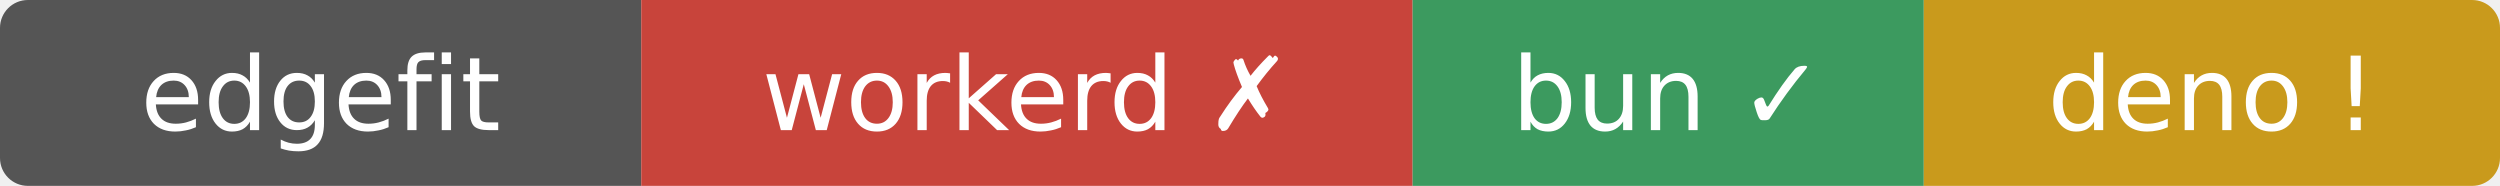
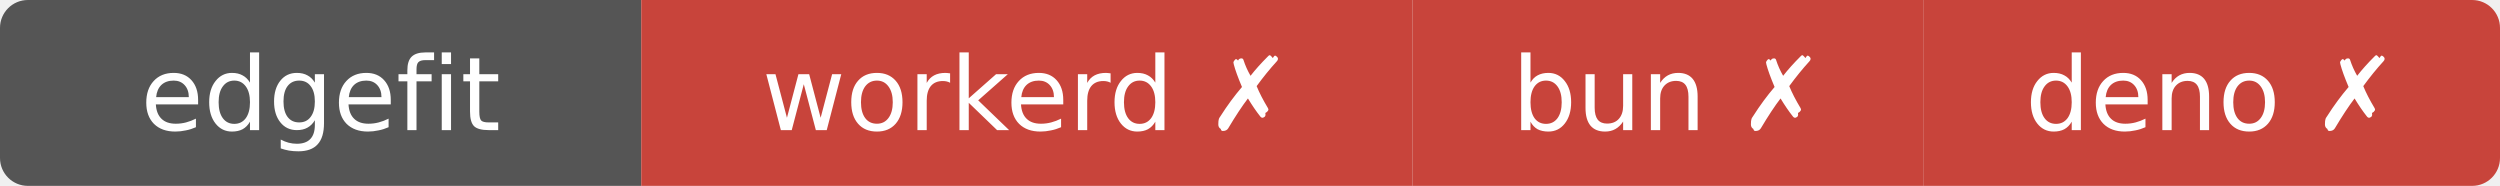
- <svg xmlns="http://www.w3.org/2000/svg" width="269" height="20" role="img" aria-label="edgefit: workerd ✗ bun ✓ deno ⚠">
+ <svg xmlns="http://www.w3.org/2000/svg" width="269" height="20" role="img" aria-label="edgefit: workerd ✗ bun ✗ deno ✗">
  <clipPath id="r">
    <rect width="269" height="20" rx="3" />
  </clipPath>
  <g clip-path="url(#r)">
    <rect width="69" height="20" fill="#555" />
    <rect x="69" width="83" height="20" fill="#c8443b" />
-     <rect x="152" width="55" height="20" fill="#3c9a5f" />
-     <rect x="207" width="62" height="20" fill="#c99a1c" />
+     <rect x="152" width="55" height="20" fill="#c8443b" />
+     <rect x="207" width="62" height="20" fill="#c8443b" />
  </g>
  <g fill="#fff" text-anchor="middle" font-family="Verdana,Geneva,DejaVu Sans,sans-serif" font-size="11">
    <text x="34.5" y="14">edgefit</text>
    <text x="110.5" y="14">workerd ✗</text>
-     <text x="179.5" y="14">bun ✓</text>
-     <text x="238" y="14">deno !</text>
+     <text x="179.5" y="14">bun ✗</text>
+     <text x="238" y="14">deno ✗</text>
  </g>
</svg>
